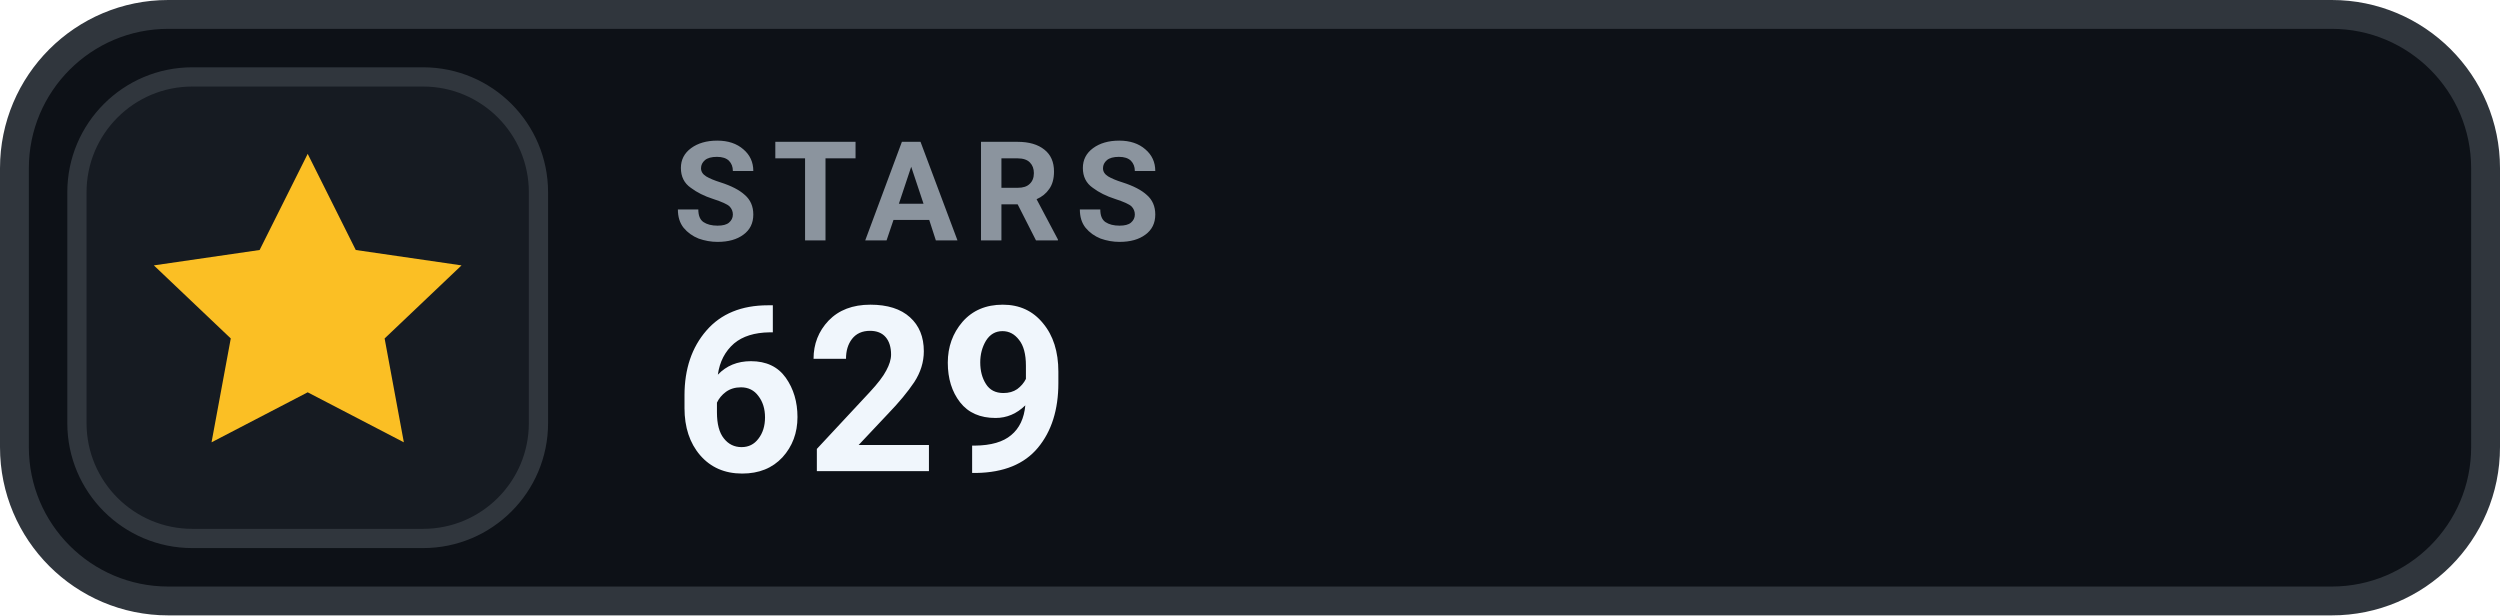
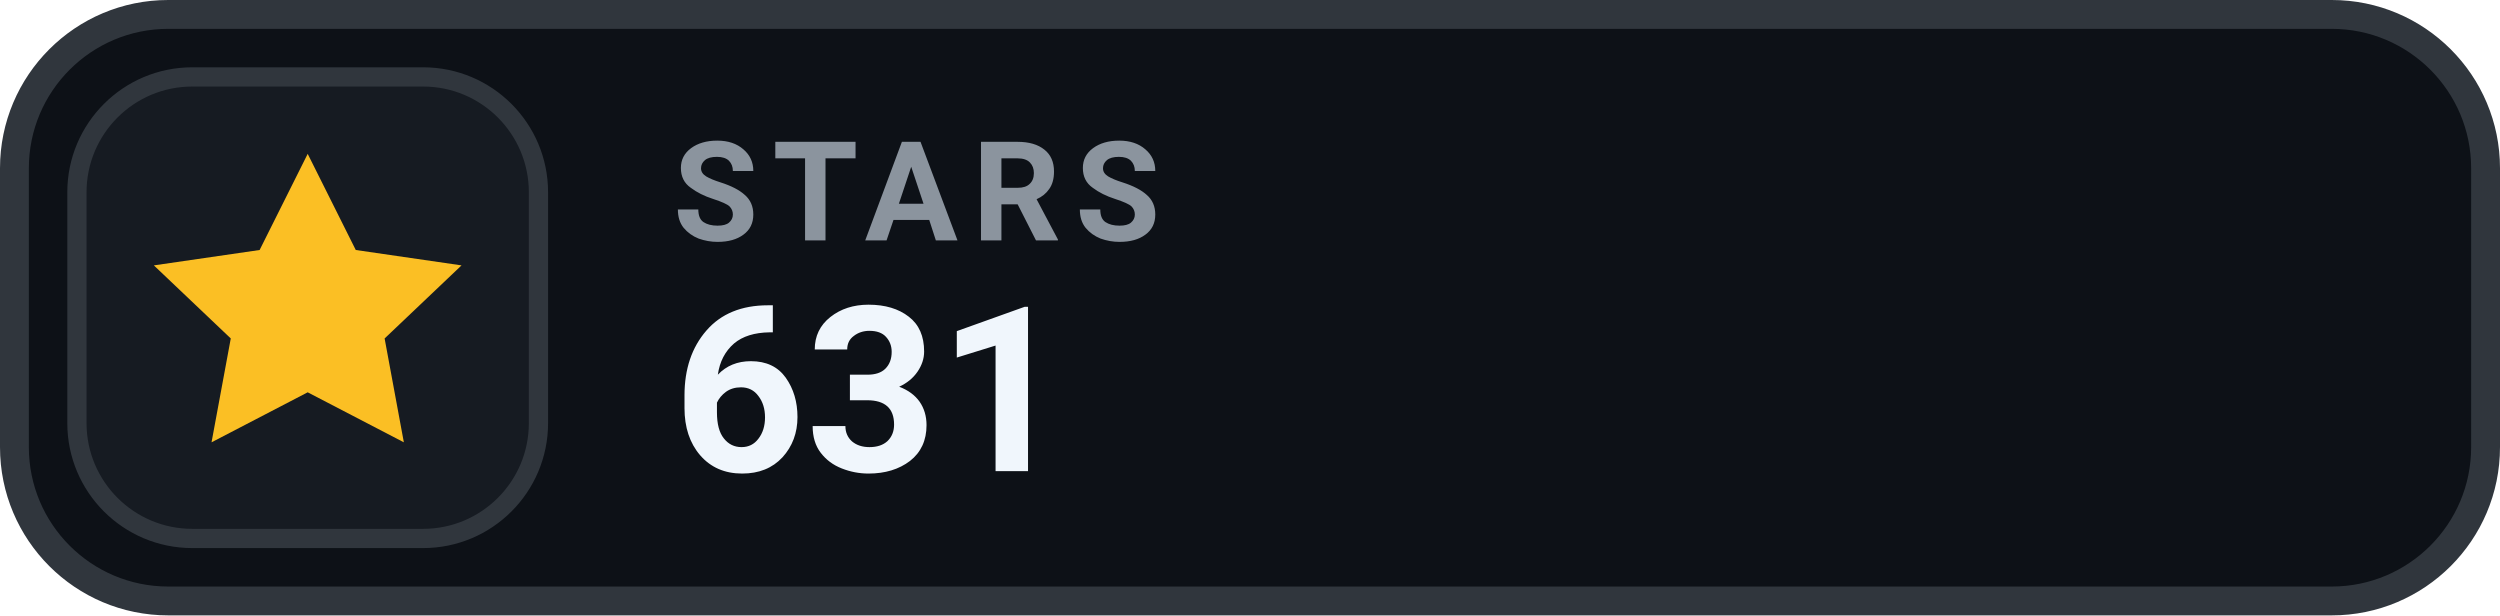
- <svg xmlns="http://www.w3.org/2000/svg" width="130" height="32" viewBox="0 0 130 32" role="img" aria-label="STARS 629">
+ <svg xmlns="http://www.w3.org/2000/svg" width="130" height="32" viewBox="0 0 130 32" role="img" aria-label="STARS 631">
  <rect x=".75" y=".75" width="128.5" height="30.5" rx="8" fill="#0D1117" stroke="#30363D" stroke-width="1.5" />
  <rect x="4" y="4" width="24" height="24" rx="6" fill="#161B22" stroke="#30363D" stroke-width="1" />
  <g transform="translate(16 16)" style="color:#FBBF24;">
    <path d="M0 -8 l2.5 5 5.5 .8 -4 3.8 1 5.4 -5 -2.6 -5 2.6 1 -5.4 -4 -3.8 5.5 -.8 Z" fill="currentColor" />
  </g>
  <text x="35" y="12.5" fill="#8B949E" font-family="-apple-system,BlinkMacSystemFont,'Segoe UI',Roboto,Helvetica,Arial,sans-serif" font-size="7.2" font-weight="700" letter-spacing=".75">STARS</text>
-   <text x="35" y="24.5" fill="#F0F6FC" font-family="-apple-system,BlinkMacSystemFont,'Segoe UI',Roboto,Helvetica,Arial,sans-serif" font-size="12" font-weight="700">629</text>
+   <text x="35" y="24.5" fill="#F0F6FC" font-family="-apple-system,BlinkMacSystemFont,'Segoe UI',Roboto,Helvetica,Arial,sans-serif" font-size="12" font-weight="700">631</text>
</svg>
